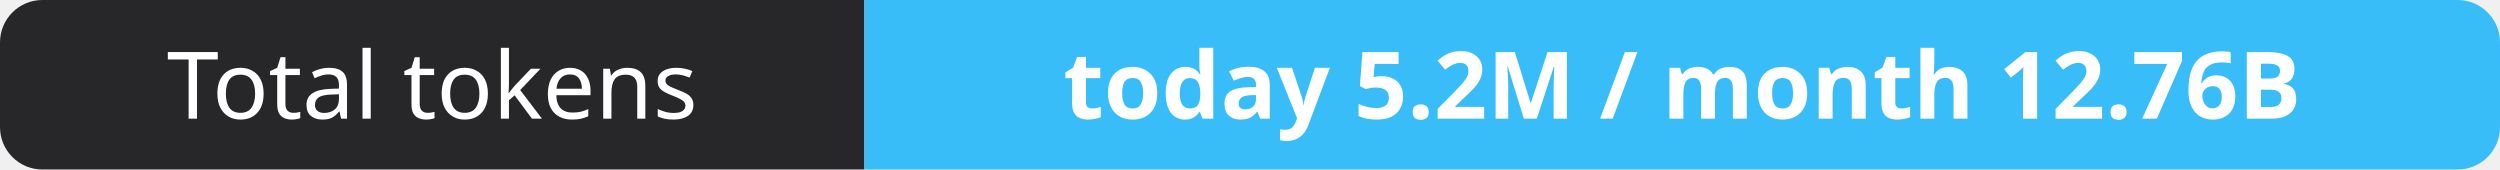
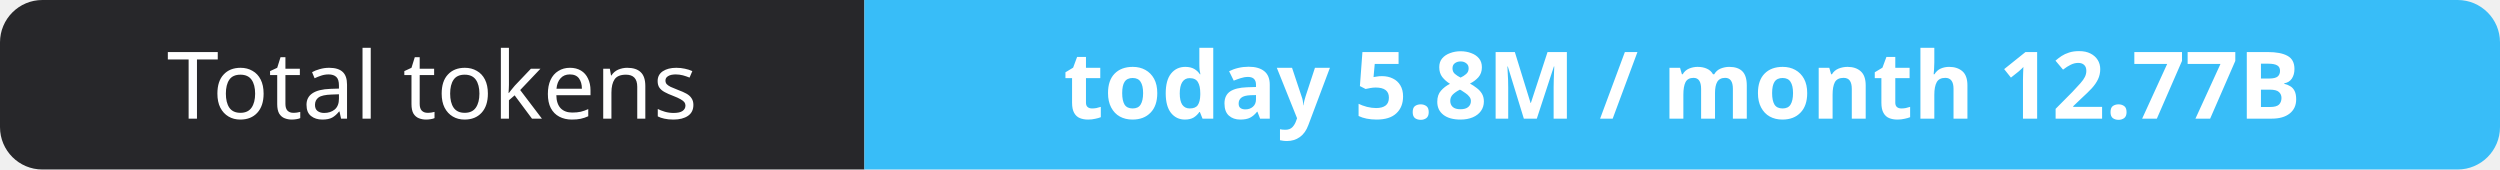
- <svg xmlns="http://www.w3.org/2000/svg" width="295" height="20" role="img" aria-label="Total tokens: today 5.2M / month 12.76B">
+ <svg xmlns="http://www.w3.org/2000/svg" width="295" height="20" role="img" aria-label="Total tokens: today 5.8M / month 12.77B">
  <clipPath id="r">
    <rect width="295" height="20" rx="5" fill="#fff" />
  </clipPath>
  <g clip-path="url(#r)">
    <rect width="102" height="20" fill="#27272a" />
    <rect x="102" width="193" height="20" fill="#38bdf8" />
  </g>
  <g fill="#fff" text-anchor="middle" font-family="Verdana,Geneva,sans-serif" font-size="11">
    <text x="51.0" y="14">Total tokens</text>
-     <text x="198.5" y="14" font-weight="700">today 5.2M / month 12.76B</text>
+     <text x="198.5" y="14" font-weight="700">today 5.8M / month 12.77B</text>
  </g>
</svg>
